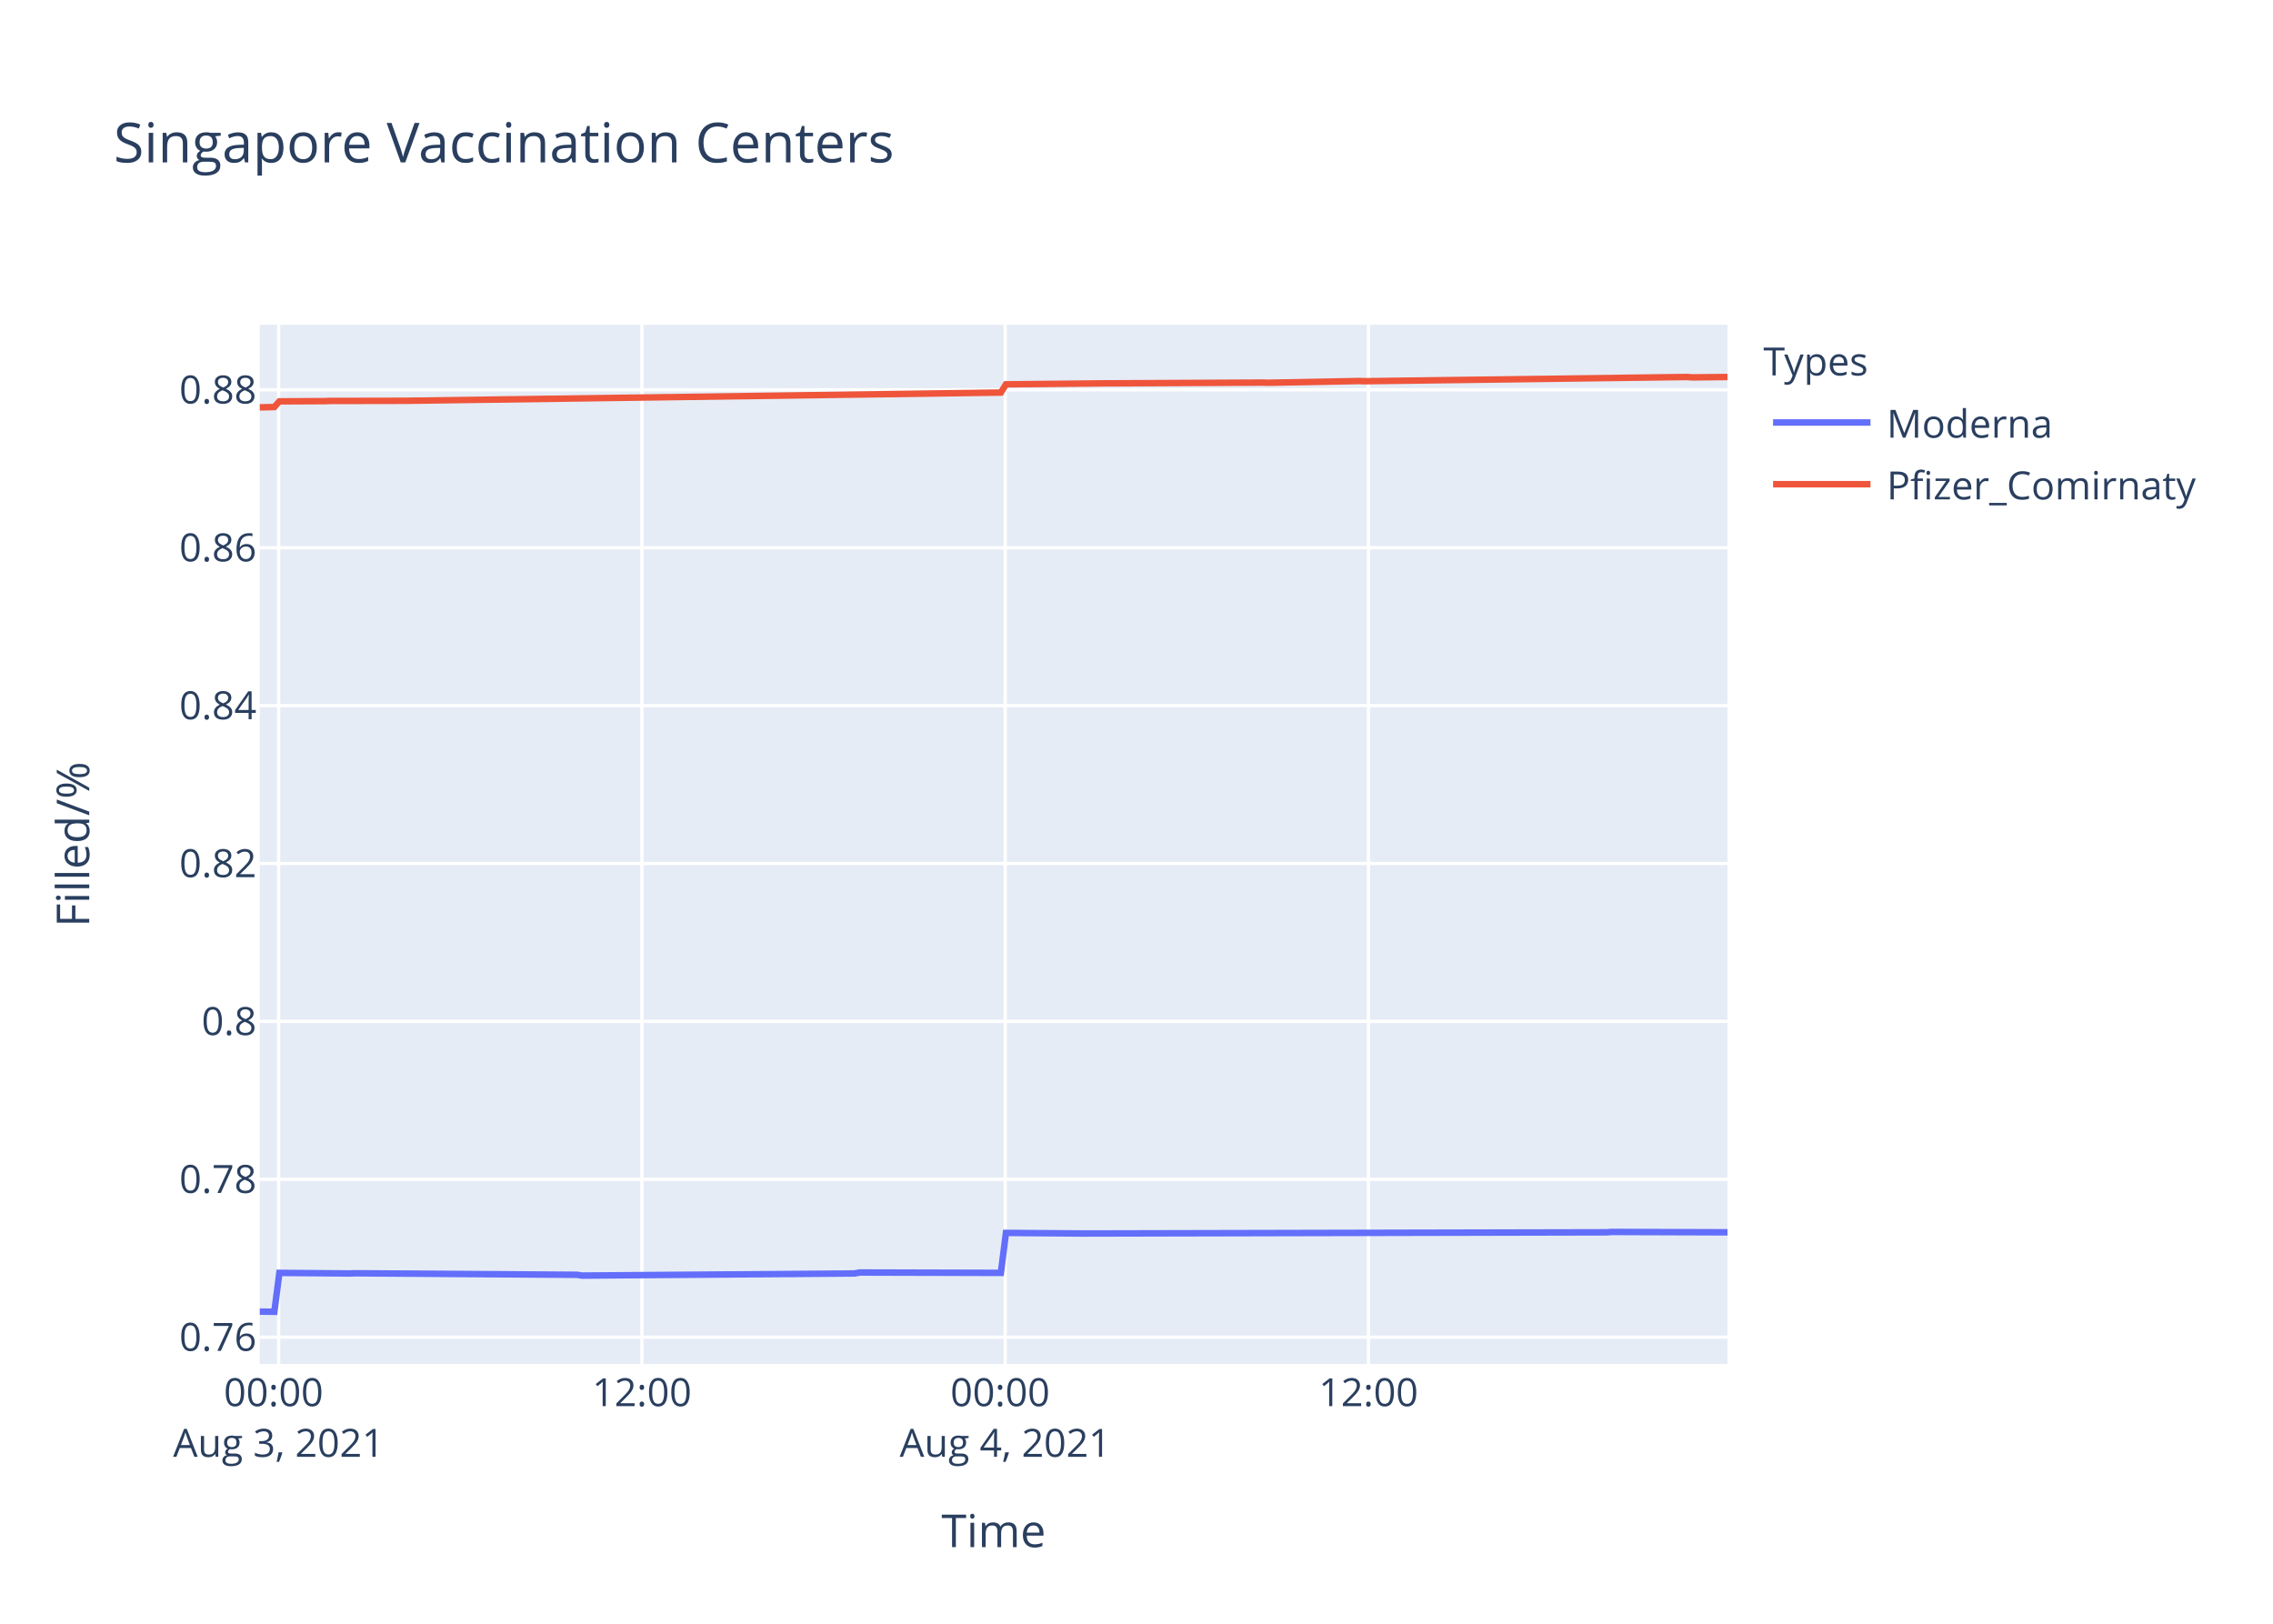
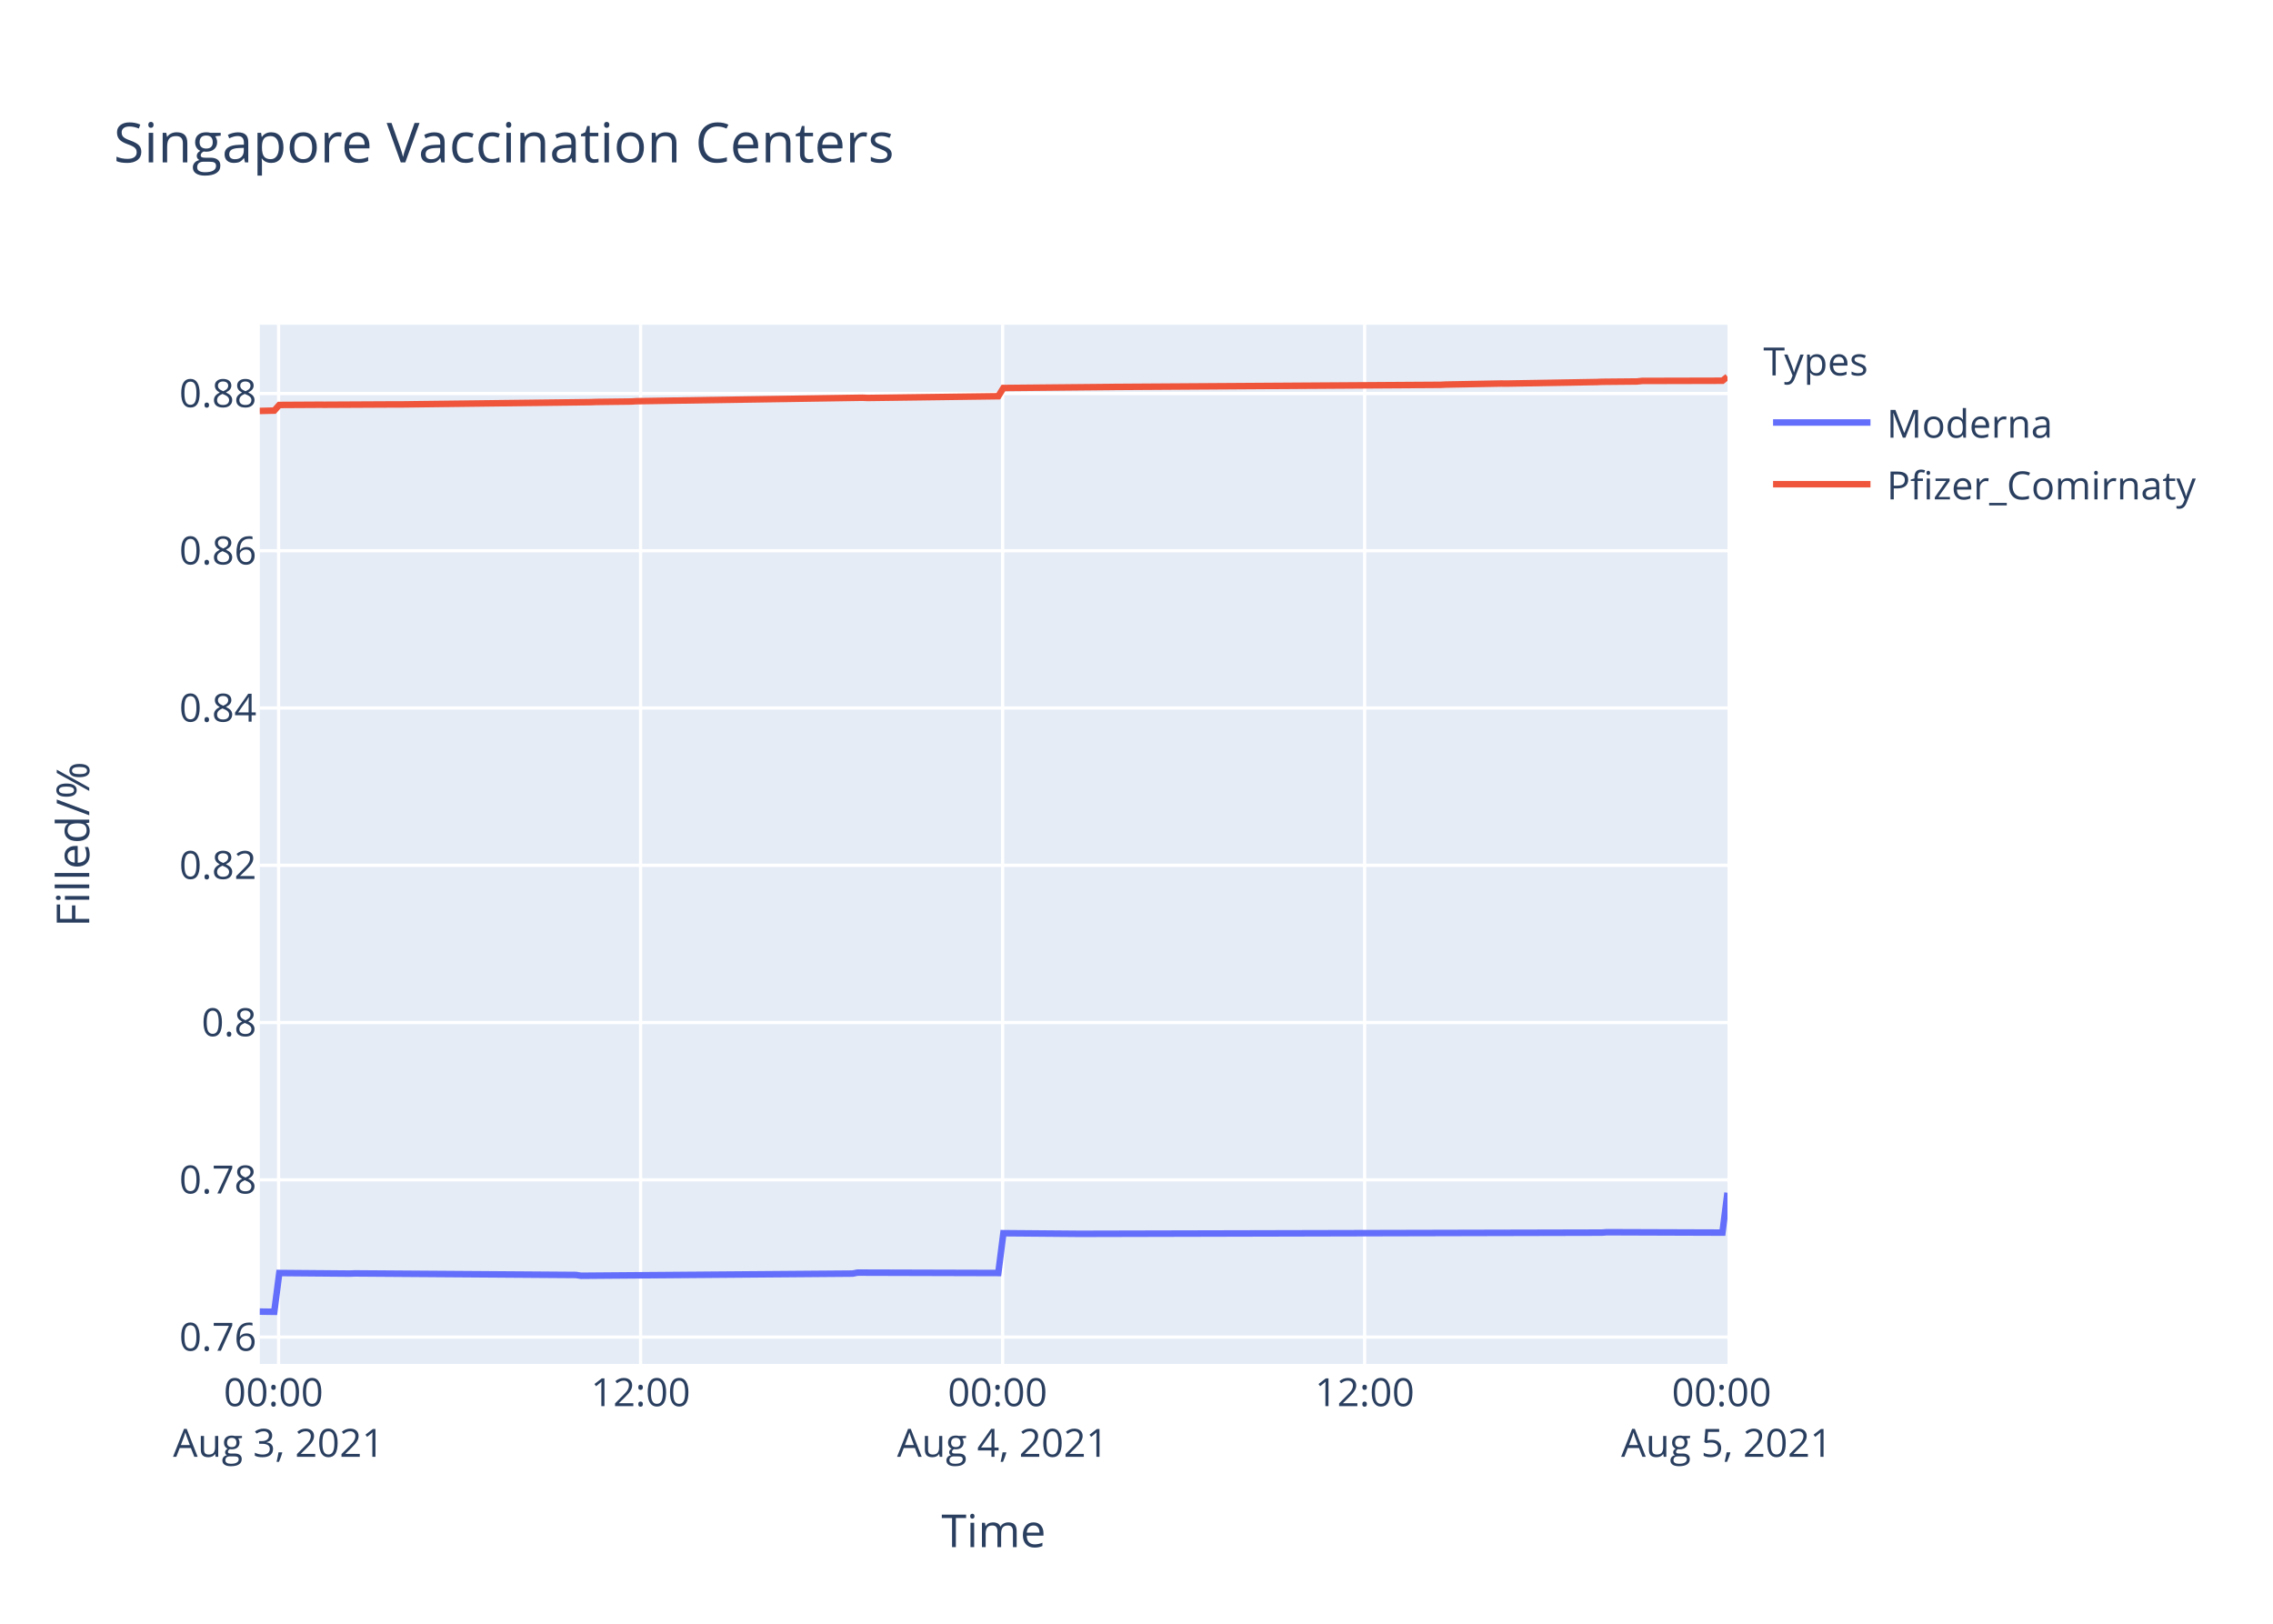
<svg xmlns="http://www.w3.org/2000/svg" class="main-svg" width="700" height="500" style="" viewBox="0 0 700 500">
  <rect x="0" y="0" width="700" height="500" style="fill: rgb(255, 255, 255); fill-opacity: 1;" />
-   <defs id="defs-6f6b23">
+   <defs id="defs-a78bdf">
    <g class="clips">
-       <clipPath id="clip6f6b23xyplot" class="plotclip">
+       <clipPath id="clipa78bdfxyplot" class="plotclip">
        <rect width="452" height="320" />
      </clipPath>
-       <clipPath class="axesclip" id="clip6f6b23x">
+       <clipPath class="axesclip" id="clipa78bdfx">
        <rect x="80" y="0" width="452" height="500" />
      </clipPath>
-       <clipPath class="axesclip" id="clip6f6b23y">
+       <clipPath class="axesclip" id="clipa78bdfy">
        <rect x="0" y="100" width="700" height="320" />
      </clipPath>
-       <clipPath class="axesclip" id="clip6f6b23xy">
+       <clipPath class="axesclip" id="clipa78bdfxy">
        <rect x="80" y="100" width="452" height="320" />
      </clipPath>
    </g>
    <g class="gradients" />
  </defs>
  <g class="bglayer">
    <rect class="bg" x="80" y="100" width="452" height="320" style="fill: rgb(229, 236, 246); fill-opacity: 1; stroke-width: 0;" />
  </g>
  <g class="layer-below">
    <g class="imagelayer" />
    <g class="shapelayer" />
  </g>
  <g class="cartesianlayer">
    <g class="subplot xy">
      <g class="layer-subplot">
        <g class="shapelayer" />
        <g class="imagelayer" />
      </g>
      <g class="gridlayer">
        <g class="x">
-           <path class="xgrid crisp" transform="translate(85.81,0)" d="M0,100v320" style="stroke: rgb(255, 255, 255); stroke-opacity: 1; stroke-width: 1px;" />
-           <path class="xgrid crisp" transform="translate(197.68,0)" d="M0,100v320" style="stroke: rgb(255, 255, 255); stroke-opacity: 1; stroke-width: 1px;" />
-           <path class="xgrid crisp" transform="translate(309.56,0)" d="M0,100v320" style="stroke: rgb(255, 255, 255); stroke-opacity: 1; stroke-width: 1px;" />
-           <path class="xgrid crisp" transform="translate(421.43,0)" d="M0,100v320" style="stroke: rgb(255, 255, 255); stroke-opacity: 1; stroke-width: 1px;" />
+           <path class="xgrid crisp" transform="translate(85.79,0)" d="M0,100v320" style="stroke: rgb(255, 255, 255); stroke-opacity: 1; stroke-width: 1px;" />
+           <path class="xgrid crisp" transform="translate(197.28,0)" d="M0,100v320" style="stroke: rgb(255, 255, 255); stroke-opacity: 1; stroke-width: 1px;" />
+           <path class="xgrid crisp" transform="translate(308.77,0)" d="M0,100v320" style="stroke: rgb(255, 255, 255); stroke-opacity: 1; stroke-width: 1px;" />
+           <path class="xgrid crisp" transform="translate(420.26,0)" d="M0,100v320" style="stroke: rgb(255, 255, 255); stroke-opacity: 1; stroke-width: 1px;" />
        </g>
        <g class="y">
-           <path class="ygrid crisp" transform="translate(0,411.76)" d="M80,0h452" style="stroke: rgb(255, 255, 255); stroke-opacity: 1; stroke-width: 1px;" />
-           <path class="ygrid crisp" transform="translate(0,363.14)" d="M80,0h452" style="stroke: rgb(255, 255, 255); stroke-opacity: 1; stroke-width: 1px;" />
-           <path class="ygrid crisp" transform="translate(0,314.52)" d="M80,0h452" style="stroke: rgb(255, 255, 255); stroke-opacity: 1; stroke-width: 1px;" />
-           <path class="ygrid crisp" transform="translate(0,265.9)" d="M80,0h452" style="stroke: rgb(255, 255, 255); stroke-opacity: 1; stroke-width: 1px;" />
-           <path class="ygrid crisp" transform="translate(0,217.28)" d="M80,0h452" style="stroke: rgb(255, 255, 255); stroke-opacity: 1; stroke-width: 1px;" />
-           <path class="ygrid crisp" transform="translate(0,168.66)" d="M80,0h452" style="stroke: rgb(255, 255, 255); stroke-opacity: 1; stroke-width: 1px;" />
-           <path class="ygrid crisp" transform="translate(0,120.04)" d="M80,0h452" style="stroke: rgb(255, 255, 255); stroke-opacity: 1; stroke-width: 1px;" />
+           <path class="ygrid crisp" transform="translate(0,411.73)" d="M80,0h452" style="stroke: rgb(255, 255, 255); stroke-opacity: 1; stroke-width: 1px;" />
+           <path class="ygrid crisp" transform="translate(0,363.3)" d="M80,0h452" style="stroke: rgb(255, 255, 255); stroke-opacity: 1; stroke-width: 1px;" />
+           <path class="ygrid crisp" transform="translate(0,314.87)" d="M80,0h452" style="stroke: rgb(255, 255, 255); stroke-opacity: 1; stroke-width: 1px;" />
+           <path class="ygrid crisp" transform="translate(0,266.45)" d="M80,0h452" style="stroke: rgb(255, 255, 255); stroke-opacity: 1; stroke-width: 1px;" />
+           <path class="ygrid crisp" transform="translate(0,218.02)" d="M80,0h452" style="stroke: rgb(255, 255, 255); stroke-opacity: 1; stroke-width: 1px;" />
+           <path class="ygrid crisp" transform="translate(0,169.59)" d="M80,0h452" style="stroke: rgb(255, 255, 255); stroke-opacity: 1; stroke-width: 1px;" />
+           <path class="ygrid crisp" transform="translate(0,121.17)" d="M80,0h452" style="stroke: rgb(255, 255, 255); stroke-opacity: 1; stroke-width: 1px;" />
        </g>
      </g>
      <g class="zerolinelayer" />
      <path class="xlines-below" />
      <path class="ylines-below" />
      <g class="overlines-below" />
      <g class="xaxislayer-below" />
      <g class="yaxislayer-below" />
      <g class="overaxes-below" />
-       <g class="plot" transform="translate(80,100)" clip-path="url('#clip6f6b23xyplot')">
+       <g class="plot" transform="translate(80,100)" clip-path="url('#clipa78bdfxyplot')">
        <g class="scatterlayer mlayer">
-           <g class="trace scatter trace94d57e" style="stroke-miterlimit: 2; opacity: 1;">
+           <g class="trace scatter trace9b3232" style="stroke-miterlimit: 2; opacity: 1;">
            <g class="fills" />
            <g class="errorbars" />
            <g class="lines">
-               <path class="js-line" d="M0,303.88L4.48,303.94L6.04,291.96L27.78,292.14L29.34,292.08L97.71,292.55L99.26,292.79L183.17,292.14L184.72,291.84L228.23,291.96L229.79,279.65L253.08,279.83L254.64,279.83L414.71,279.47L416.26,279.35L452,279.47" style="vector-effect: non-scaling-stroke; fill: none; stroke: rgb(99, 110, 250); stroke-opacity: 1; stroke-width: 2px; opacity: 1;" />
+               <path class="js-line" d="M0,303.88L4.46,303.94L6.01,292L27.69,292.18L29.24,292.12L97.38,292.6L98.92,292.84L182.54,292.18L184.09,291.88L227.44,292L229,279.74L252.22,279.93L253.77,279.93L413.29,279.56L414.83,279.44L450.45,279.56L452,267.28" style="vector-effect: non-scaling-stroke; fill: none; stroke: rgb(99, 110, 250); stroke-opacity: 1; stroke-width: 2px; opacity: 1;" />
            </g>
            <g class="points" />
            <g class="text" />
          </g>
-           <g class="trace scatter traced8386c" style="stroke-miterlimit: 2; opacity: 1;">
+           <g class="trace scatter trace86d717" style="stroke-miterlimit: 2; opacity: 1;">
            <g class="fills" />
            <g class="errorbars" />
            <g class="lines">
-               <path class="js-line" d="M0,25.44L4.48,25.34L6.04,23.59L20.02,23.52L21.58,23.46L43.33,23.42L44.88,23.42L228.23,20.88L229.79,18.35L260.86,18.04L262.42,18.04L309.03,17.81L310.58,17.86L338.54,17.33L340.1,17.39L439.57,16.09L441.14,16.21L452,16.09" style="vector-effect: non-scaling-stroke; fill: none; stroke: rgb(239, 85, 59); stroke-opacity: 1; stroke-width: 2px; opacity: 1;" />
+               <path class="js-line" d="M0,26.54L4.46,26.44L6.01,24.7L18.4,24.63L19.95,24.64L41.62,24.53L43.18,24.54L102.02,23.83L103.57,23.77L114.4,23.64L115.95,23.54L185.64,22.47L187.19,22.54L227.44,22.01L229,19.48L261.52,19.17L263.06,19.15L363.73,18.5L365.29,18.42L382.32,18.1L383.86,18.12L411.74,17.64L413.29,17.57L424.12,17.47L425.67,17.3L450.45,17.24L452,16" style="vector-effect: non-scaling-stroke; fill: none; stroke: rgb(239, 85, 59); stroke-opacity: 1; stroke-width: 2px; opacity: 1;" />
            </g>
            <g class="points" />
            <g class="text" />
          </g>
        </g>
      </g>
      <g class="overplot" />
      <path class="xlines-above crisp" d="M0,0" style="fill: none;" />
      <path class="ylines-above crisp" d="M0,0" style="fill: none;" />
      <g class="overlines-above" />
      <g class="xaxislayer-above">
        <g class="xtick">
-           <text text-anchor="middle" x="0" y="433" transform="translate(85.81,0)" style="font-family: 'Open Sans', verdana, arial, sans-serif; font-size: 12px; fill: rgb(42, 63, 95); fill-opacity: 1; white-space: pre;">
+           <text text-anchor="middle" x="0" y="433" transform="translate(85.79,0)" style="font-family: 'Open Sans', verdana, arial, sans-serif; font-size: 12px; fill: rgb(42, 63, 95); fill-opacity: 1; white-space: pre;">
            <tspan class="line" dy="0em" x="0" y="433">00:00</tspan>
            <tspan class="line" dy="1.3em" x="0" y="433">Aug 3, 2021</tspan>
          </text>
        </g>
        <g class="xtick">
-           <text text-anchor="middle" x="0" y="433" transform="translate(197.68,0)" style="font-family: 'Open Sans', verdana, arial, sans-serif; font-size: 12px; fill: rgb(42, 63, 95); fill-opacity: 1; white-space: pre;">12:00</text>
-         </g>
-         <g class="xtick">
-           <text text-anchor="middle" x="0" y="433" transform="translate(309.56,0)" style="font-family: 'Open Sans', verdana, arial, sans-serif; font-size: 12px; fill: rgb(42, 63, 95); fill-opacity: 1; white-space: pre;">
+           <text text-anchor="middle" x="0" y="433" transform="translate(197.28,0)" style="font-family: 'Open Sans', verdana, arial, sans-serif; font-size: 12px; fill: rgb(42, 63, 95); fill-opacity: 1; white-space: pre;">12:00</text>
+         </g>
+         <g class="xtick">
+           <text text-anchor="middle" x="0" y="433" transform="translate(308.77,0)" style="font-family: 'Open Sans', verdana, arial, sans-serif; font-size: 12px; fill: rgb(42, 63, 95); fill-opacity: 1; white-space: pre;">
            <tspan class="line" dy="0em" x="0" y="433">00:00</tspan>
            <tspan class="line" dy="1.3em" x="0" y="433">Aug 4, 2021</tspan>
          </text>
        </g>
        <g class="xtick">
-           <text text-anchor="middle" x="0" y="433" transform="translate(421.43,0)" style="font-family: 'Open Sans', verdana, arial, sans-serif; font-size: 12px; fill: rgb(42, 63, 95); fill-opacity: 1; white-space: pre;">12:00</text>
+           <text text-anchor="middle" x="0" y="433" transform="translate(420.26,0)" style="font-family: 'Open Sans', verdana, arial, sans-serif; font-size: 12px; fill: rgb(42, 63, 95); fill-opacity: 1; white-space: pre;">12:00</text>
+         </g>
+         <g class="xtick">
+           <text text-anchor="middle" x="0" y="433" transform="translate(531.75,0)" style="font-family: 'Open Sans', verdana, arial, sans-serif; font-size: 12px; fill: rgb(42, 63, 95); fill-opacity: 1; white-space: pre;">
+             <tspan class="line" dy="0em" x="0" y="433">00:00</tspan>
+             <tspan class="line" dy="1.3em" x="0" y="433">Aug 5, 2021</tspan>
+           </text>
        </g>
      </g>
      <g class="yaxislayer-above">
        <g class="ytick">
-           <text text-anchor="end" x="79" y="4.2" transform="translate(0,411.76)" style="font-family: 'Open Sans', verdana, arial, sans-serif; font-size: 12px; fill: rgb(42, 63, 95); fill-opacity: 1; white-space: pre;">0.76</text>
-         </g>
-         <g class="ytick">
-           <text text-anchor="end" x="79" y="4.2" transform="translate(0,363.14)" style="font-family: 'Open Sans', verdana, arial, sans-serif; font-size: 12px; fill: rgb(42, 63, 95); fill-opacity: 1; white-space: pre;">0.78</text>
-         </g>
-         <g class="ytick">
-           <text text-anchor="end" x="79" y="4.2" transform="translate(0,314.52)" style="font-family: 'Open Sans', verdana, arial, sans-serif; font-size: 12px; fill: rgb(42, 63, 95); fill-opacity: 1; white-space: pre;">0.8</text>
-         </g>
-         <g class="ytick">
-           <text text-anchor="end" x="79" y="4.2" transform="translate(0,265.9)" style="font-family: 'Open Sans', verdana, arial, sans-serif; font-size: 12px; fill: rgb(42, 63, 95); fill-opacity: 1; white-space: pre;">0.82</text>
-         </g>
-         <g class="ytick">
-           <text text-anchor="end" x="79" y="4.2" transform="translate(0,217.28)" style="font-family: 'Open Sans', verdana, arial, sans-serif; font-size: 12px; fill: rgb(42, 63, 95); fill-opacity: 1; white-space: pre;">0.84</text>
-         </g>
-         <g class="ytick">
-           <text text-anchor="end" x="79" y="4.2" transform="translate(0,168.66)" style="font-family: 'Open Sans', verdana, arial, sans-serif; font-size: 12px; fill: rgb(42, 63, 95); fill-opacity: 1; white-space: pre;">0.86</text>
-         </g>
-         <g class="ytick">
-           <text text-anchor="end" x="79" y="4.2" transform="translate(0,120.04)" style="font-family: 'Open Sans', verdana, arial, sans-serif; font-size: 12px; fill: rgb(42, 63, 95); fill-opacity: 1; white-space: pre;">0.88</text>
+           <text text-anchor="end" x="79" y="4.2" transform="translate(0,411.73)" style="font-family: 'Open Sans', verdana, arial, sans-serif; font-size: 12px; fill: rgb(42, 63, 95); fill-opacity: 1; white-space: pre;">0.76</text>
+         </g>
+         <g class="ytick">
+           <text text-anchor="end" x="79" y="4.2" transform="translate(0,363.3)" style="font-family: 'Open Sans', verdana, arial, sans-serif; font-size: 12px; fill: rgb(42, 63, 95); fill-opacity: 1; white-space: pre;">0.78</text>
+         </g>
+         <g class="ytick">
+           <text text-anchor="end" x="79" y="4.2" transform="translate(0,314.87)" style="font-family: 'Open Sans', verdana, arial, sans-serif; font-size: 12px; fill: rgb(42, 63, 95); fill-opacity: 1; white-space: pre;">0.8</text>
+         </g>
+         <g class="ytick">
+           <text text-anchor="end" x="79" y="4.2" transform="translate(0,266.45)" style="font-family: 'Open Sans', verdana, arial, sans-serif; font-size: 12px; fill: rgb(42, 63, 95); fill-opacity: 1; white-space: pre;">0.82</text>
+         </g>
+         <g class="ytick">
+           <text text-anchor="end" x="79" y="4.2" transform="translate(0,218.02)" style="font-family: 'Open Sans', verdana, arial, sans-serif; font-size: 12px; fill: rgb(42, 63, 95); fill-opacity: 1; white-space: pre;">0.84</text>
+         </g>
+         <g class="ytick">
+           <text text-anchor="end" x="79" y="4.2" transform="translate(0,169.59)" style="font-family: 'Open Sans', verdana, arial, sans-serif; font-size: 12px; fill: rgb(42, 63, 95); fill-opacity: 1; white-space: pre;">0.86</text>
+         </g>
+         <g class="ytick">
+           <text text-anchor="end" x="79" y="4.2" transform="translate(0,121.17)" style="font-family: 'Open Sans', verdana, arial, sans-serif; font-size: 12px; fill: rgb(42, 63, 95); fill-opacity: 1; white-space: pre;">0.88</text>
        </g>
      </g>
      <g class="overaxes-above" />
    </g>
  </g>
  <g class="polarlayer" />
  <g class="ternarylayer" />
  <g class="geolayer" />
  <g class="funnelarealayer" />
  <g class="pielayer" />
  <g class="treemaplayer" />
  <g class="sunburstlayer" />
  <g class="glimages" />
-   <defs id="topdefs-6f6b23">
+   <defs id="topdefs-a78bdf">
    <g class="clips" />
-     <clipPath id="legend6f6b23">
+     <clipPath id="legenda78bdf">
      <rect width="147" height="64" x="0" y="0" />
    </clipPath>
  </defs>
  <g class="layer-above">
    <g class="imagelayer" />
    <g class="shapelayer" />
  </g>
  <g class="infolayer">
    <g class="legend" pointer-events="all" transform="translate(541.04,100)">
      <rect class="bg" shape-rendering="crispEdges" width="147" height="64" x="0" y="0" style="stroke: rgb(68, 68, 68); stroke-opacity: 1; fill: rgb(255, 255, 255); fill-opacity: 1; stroke-width: 0px;" />
-       <g class="scrollbox" transform="" clip-path="url('#legend6f6b23')">
+       <g class="scrollbox" transform="" clip-path="url('#legenda78bdf')">
        <text class="legendtitletext" text-anchor="start" x="2" y="15.6" style="font-family: 'Open Sans', verdana, arial, sans-serif; font-size: 12px; fill: rgb(42, 63, 95); fill-opacity: 1; white-space: pre;">Types</text>
        <g class="groups" transform="">
          <g class="traces" transform="translate(0,30.1)" style="opacity: 1;">
            <text class="legendtext" text-anchor="start" x="40" y="4.68" style="font-family: 'Open Sans', verdana, arial, sans-serif; font-size: 12px; fill: rgb(42, 63, 95); fill-opacity: 1; white-space: pre;">Moderna</text>
            <g class="layers" style="opacity: 1;">
              <g class="legendfill" />
              <g class="legendlines">
                <path class="js-line" d="M5,0h30" style="fill: none; stroke: rgb(99, 110, 250); stroke-opacity: 1; stroke-width: 2px;" />
              </g>
              <g class="legendsymbols">
                <g class="legendpoints" />
              </g>
            </g>
            <rect class="legendtoggle" x="0" y="-9.5" width="141.656" height="19" style="fill: rgb(0, 0, 0); fill-opacity: 0;" />
          </g>
        </g>
        <g class="groups" transform="">
          <g class="traces" transform="translate(0,49.1)" style="opacity: 1;">
            <text class="legendtext" text-anchor="start" x="40" y="4.68" style="font-family: 'Open Sans', verdana, arial, sans-serif; font-size: 12px; fill: rgb(42, 63, 95); fill-opacity: 1; white-space: pre;">Pfizer_Comirnaty</text>
            <g class="layers" style="opacity: 1;">
              <g class="legendfill" />
              <g class="legendlines">
                <path class="js-line" d="M5,0h30" style="fill: none; stroke: rgb(239, 85, 59); stroke-opacity: 1; stroke-width: 2px;" />
              </g>
              <g class="legendsymbols">
                <g class="legendpoints" />
              </g>
            </g>
            <rect class="legendtoggle" x="0" y="-9.5" width="141.656" height="19" style="fill: rgb(0, 0, 0); fill-opacity: 0;" />
          </g>
        </g>
      </g>
      <rect class="scrollbar" rx="20" ry="3" width="0" height="0" x="0" y="0" style="fill: rgb(128, 139, 164); fill-opacity: 1;" />
    </g>
    <g class="g-gtitle">
      <text class="gtitle" x="35" y="50" text-anchor="start" dy="0em" style="font-family: 'Open Sans', verdana, arial, sans-serif; font-size: 17px; fill: rgb(42, 63, 95); opacity: 1; font-weight: normal; white-space: pre;">Singapore Vaccination Centers</text>
    </g>
    <g class="g-xtitle">
      <text class="xtitle" x="306" y="476.409" text-anchor="middle" style="font-family: 'Open Sans', verdana, arial, sans-serif; font-size: 14px; fill: rgb(42, 63, 95); opacity: 1; font-weight: normal; white-space: pre;">Time</text>
    </g>
    <g class="g-ytitle">
      <text class="ytitle" transform="rotate(-90,27.48125,260)" x="27.481" y="260" text-anchor="middle" style="font-family: 'Open Sans', verdana, arial, sans-serif; font-size: 14px; fill: rgb(42, 63, 95); opacity: 1; font-weight: normal; white-space: pre;">Filled/%</text>
    </g>
  </g>
</svg>
